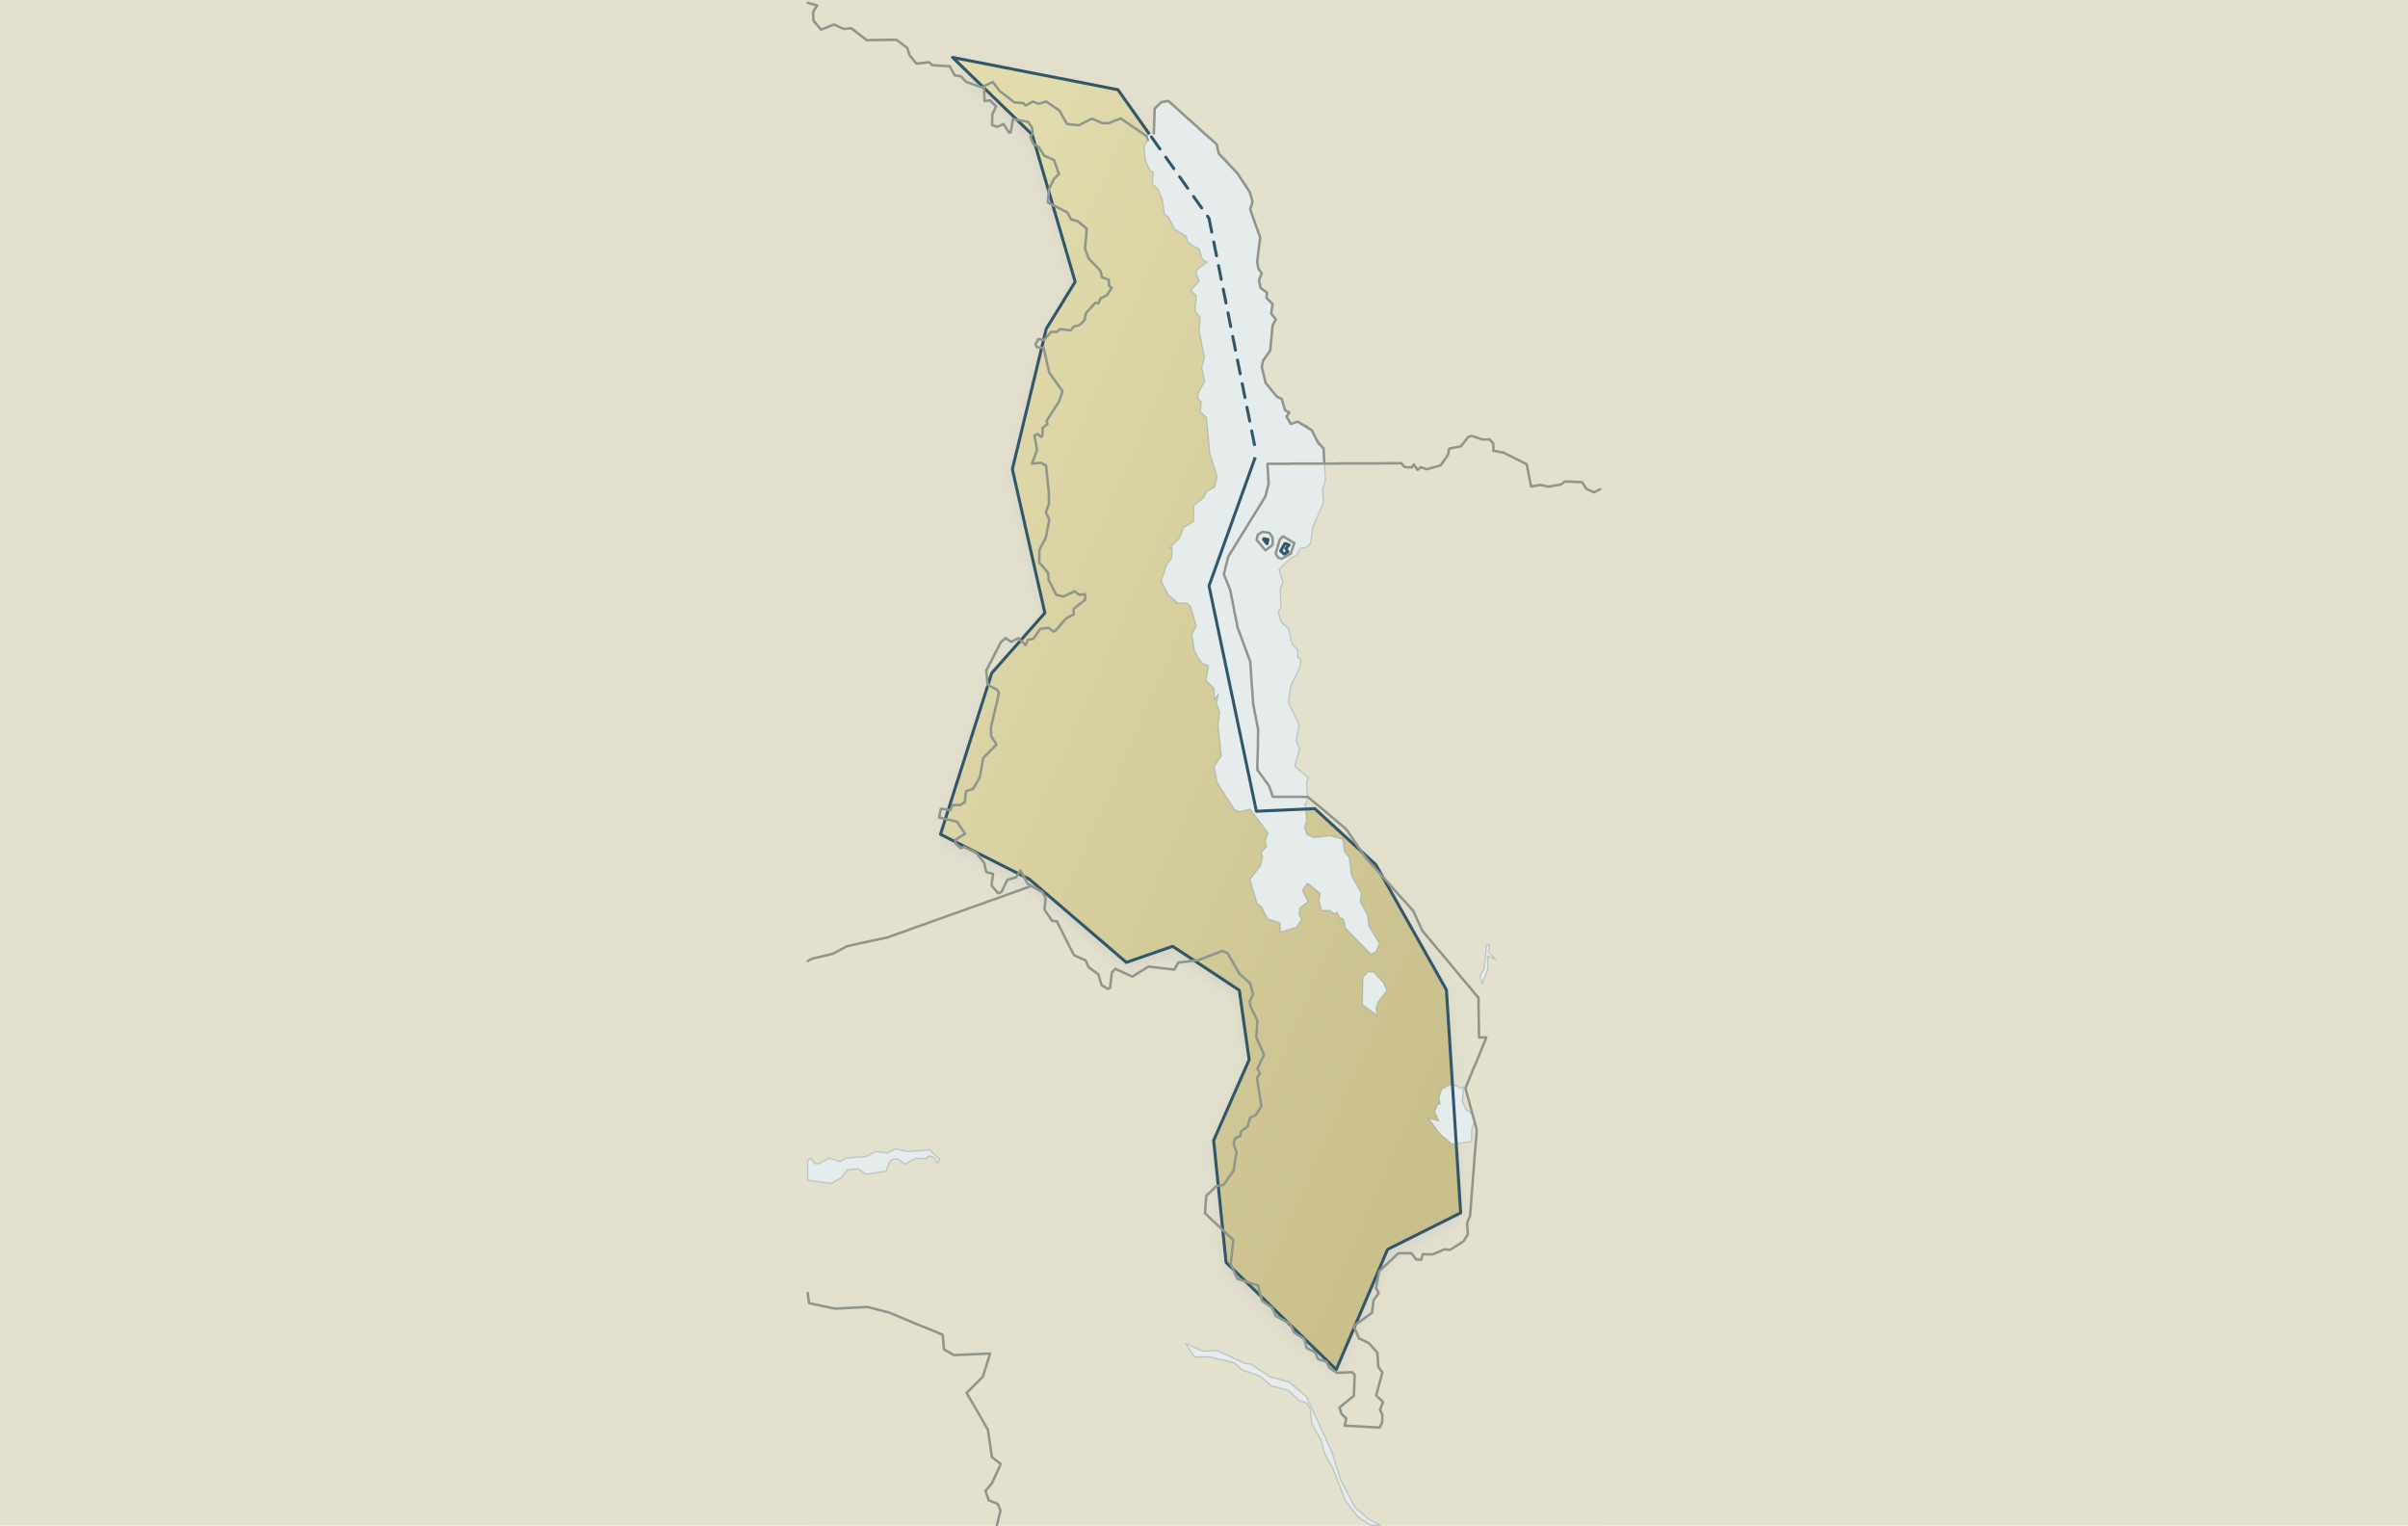
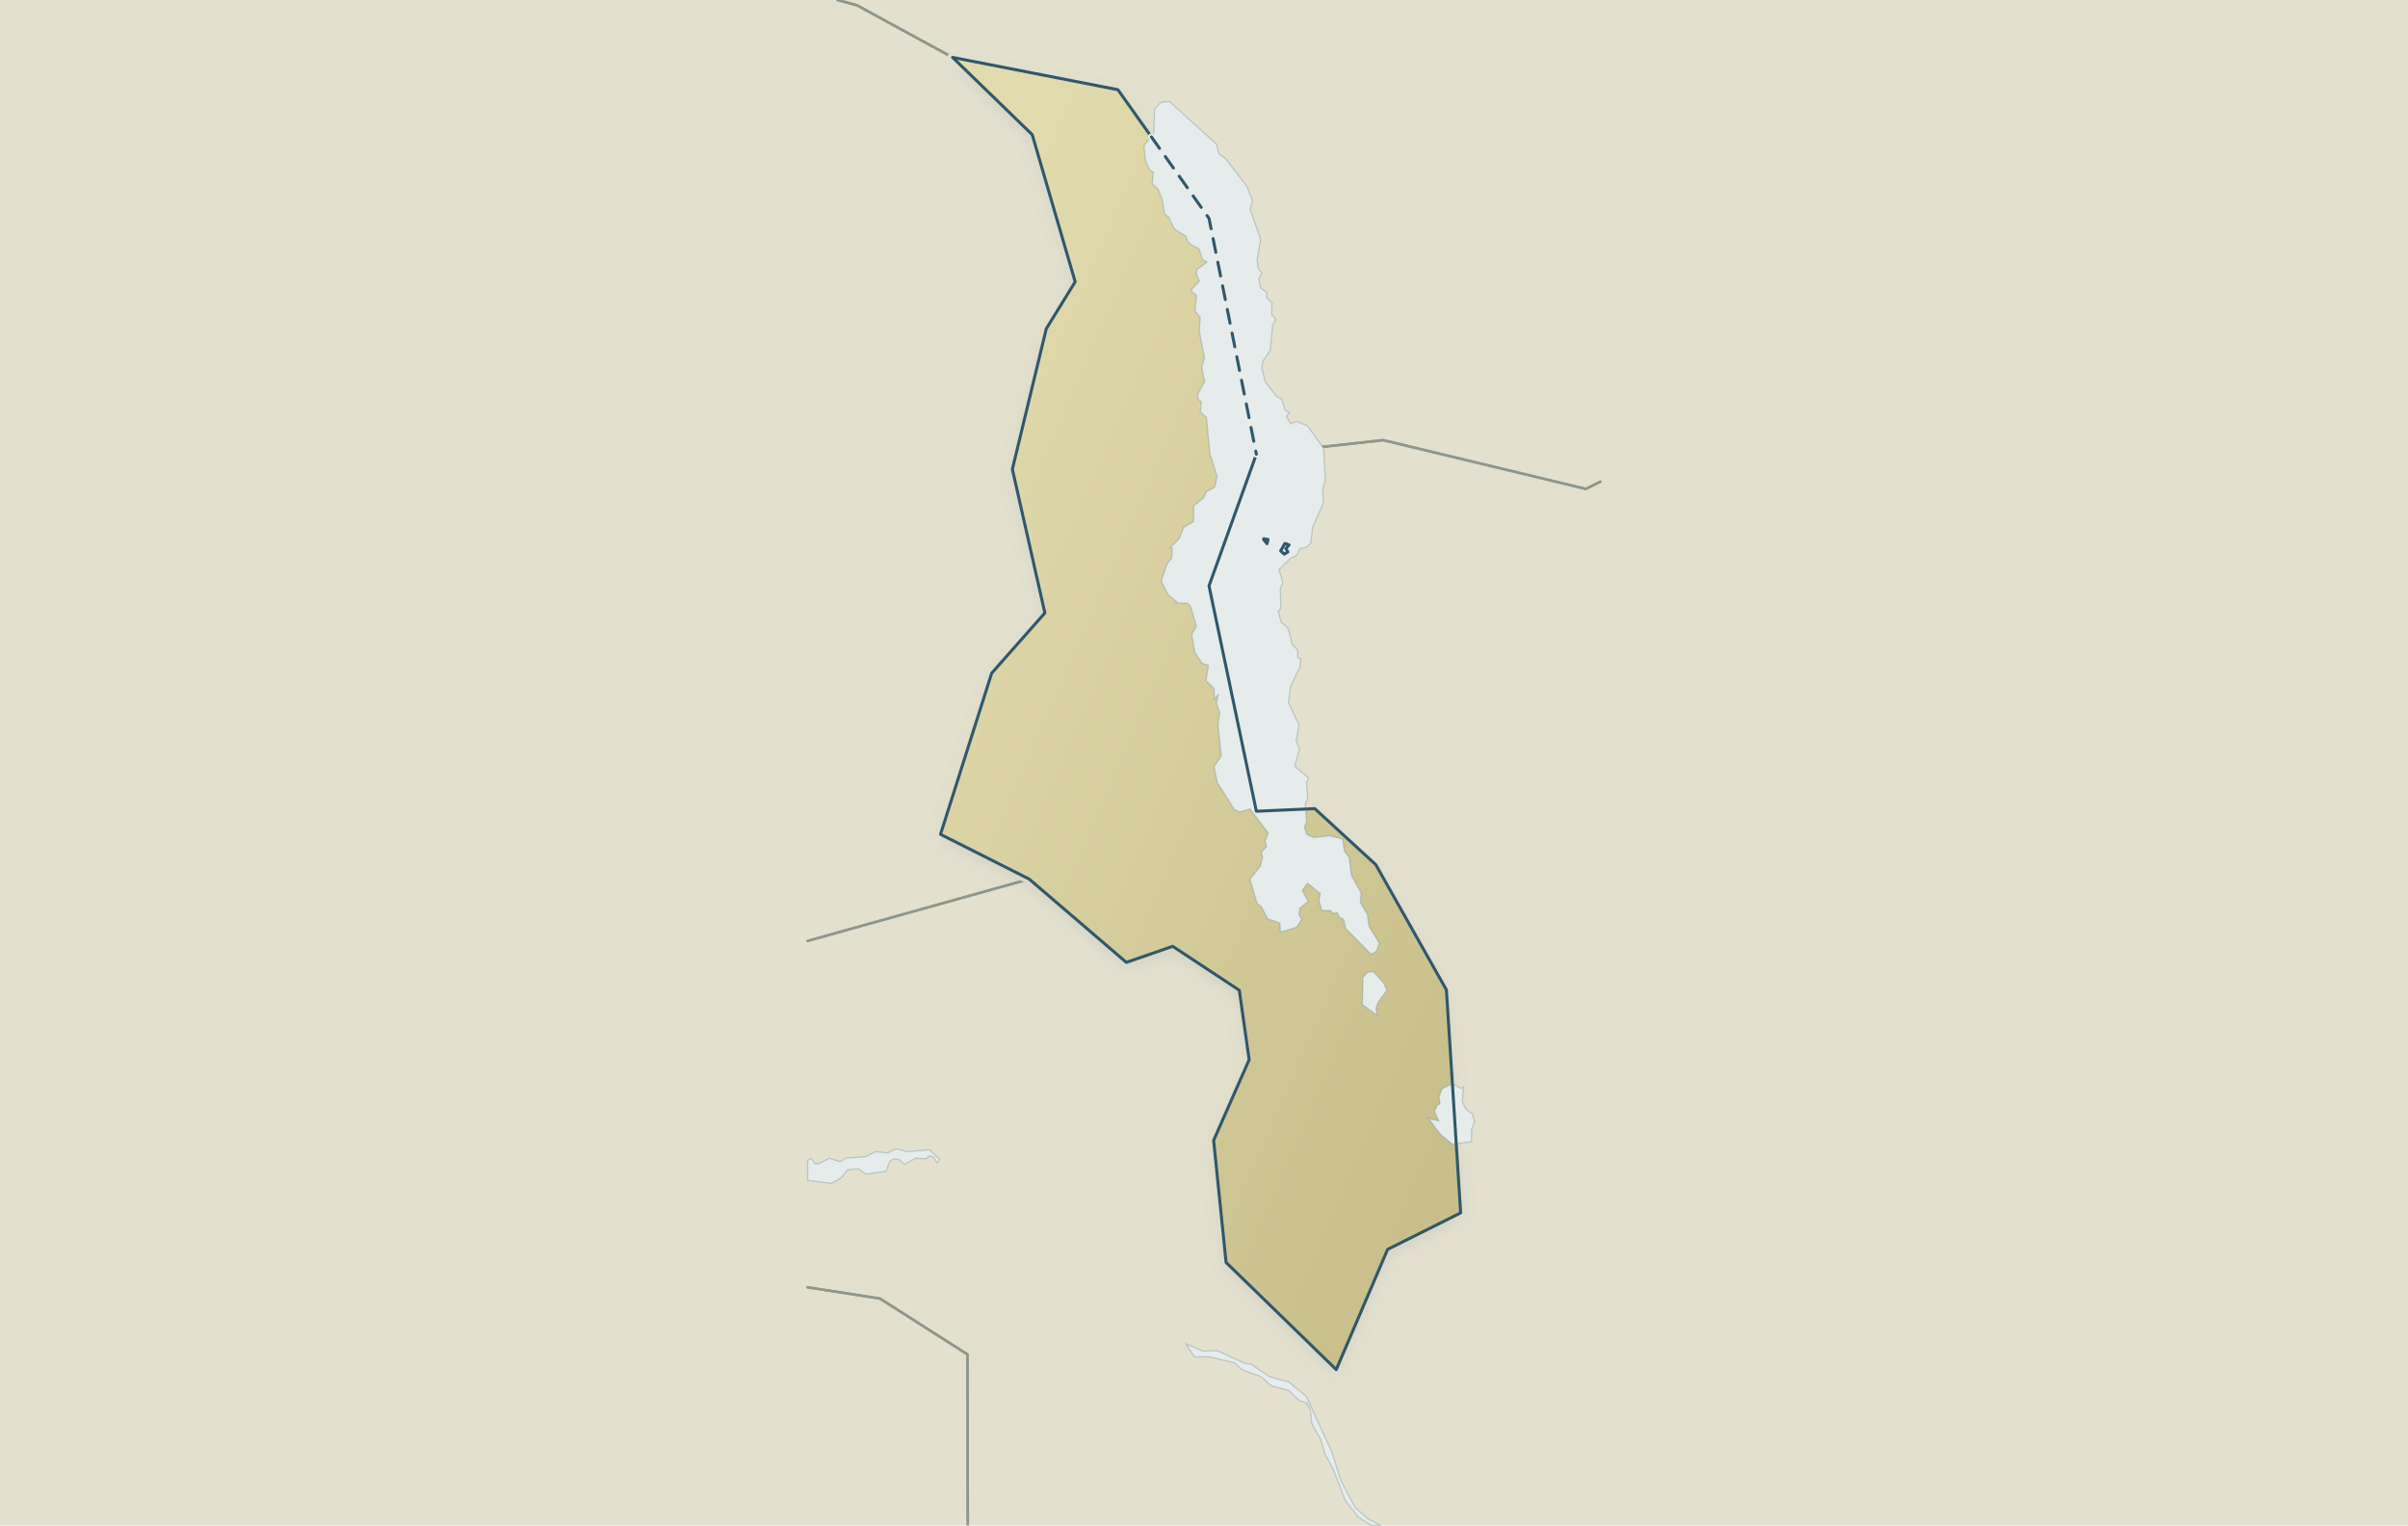
<svg xmlns="http://www.w3.org/2000/svg" viewBox="0 0 1200 760" role="img" aria-label="Map of Malawi" data-map-style="journey-atlas-map-v3-clean-background" data-map-projection="local-equirectangular-fit-v1">
  <defs>
-     <linearGradient id="sea" x1="0" y1="0" x2="1" y2="1">
-       <stop offset="0" stop-color="#eaf2f4" />
-       <stop offset=".55" stop-color="#dcebf0" />
-       <stop offset="1" stop-color="#d0e3eb" />
-     </linearGradient>
    <linearGradient id="land" x1=".12" y1=".08" x2=".88" y2=".92">
      <stop offset="0" stop-color="#e2dbad" />
      <stop offset=".52" stop-color="#d4cc9b" />
      <stop offset="1" stop-color="#c8bf8a" />
    </linearGradient>
    <filter id="shadow" x="-10%" y="-10%" width="120%" height="120%">
      <feGaussianBlur in="SourceAlpha" stdDeviation="4" result="b" />
      <feOffset in="b" dy="3" result="o" />
      <feColorMatrix in="o" type="matrix" values="0 0 0 0 .12 0 0 0 0 .22 0 0 0 0 .28 0 0 0 .14 0" />
      <feBlend in="SourceGraphic" mode="normal" />
    </filter>
+     <mask id="exclude-target-border-band" maskUnits="userSpaceOnUse" x="0" y="0" width="1200" height="760">
+       <rect width="1200" height="760" fill="white" />
+       <path d="M557.1,44.7 L574.0,68.5 L602.5,108.8 L626.1,226.3 L602.5,291.9 L626.1,404.2 L655.2,402.9 L685.6,430.8 L720.8,493.2 L727.9,604.3 L691.5,622.5 L665.9,682.4 L611.0,629.0 L604.8,568.2 L622.5,528.0 L617.6,493.4 L584.4,471.5 L561.3,479.5 L512.9,438.0 L468.7,415.7 L494.2,335.4 L520.7,305.4 L504.5,233.8 L521.4,163.8 L535.8,140.4 L514.4,67.1 L474.7,28.6 L557.1,44.7 Z M640.3,270.8 L640.8,270.9 L642.4,271.5 L640.8,273.3 L641.8,275 L640,276.1 L638.2,274.5 L640.3,270.8 Z M629.7,268.8 L629.8,268.4 L631.9,268.8 L631.4,270.9 L629.7,268.8 Z" fill="none" stroke="black" stroke-width="5" stroke-linejoin="round" stroke-linecap="round" />
+     </mask>
  </defs>
  <rect width="1200" height="760" fill="#e4e0ce" />
-   <path id="geographic-context" d="M402.5,760 L402.5,0 L797.5,0 L797.5,760 L402.5,760 Z M640.3,270.8 L642.4,271.5 L640.8,273.3 L641.8,275 L640,276.1 L638.2,274.5 L640.3,270.8 Z M598,675.6 L595.1,674.6 L594.7,673.1 L599.7,674.9 L598,675.6 Z M629.7,268.8 L629.8,268.4 L631.9,268.8 L631.4,270.9 L629.7,268.8 Z M648,437.8 L649.4,437.9 L650,440 L648,437.8 Z M635.9,200.9 L637,201.5 L635.3,202.5 L635.9,200.9 Z" fill="#e4e0ce" fill-rule="evenodd" stroke="none" />
-   <path id="target-country" d="M474.7,28.6 L557.1,44.7 L602.5,108.8 L626.1,226.3 L602.5,291.9 L626.1,404.2 L655.2,402.9 L685.6,430.8 L720.8,493.2 L727.9,604.3 L691.5,622.5 L665.9,682.4 L611,629 L604.8,568.2 L622.5,528 L617.6,493.4 L584.4,471.5 L561.3,479.5 L512.9,438 L468.7,415.7 L494.2,335.4 L520.7,305.4 L504.5,233.8 L521.4,163.8 L535.8,140.4 L514.4,67.1 L474.7,28.6 Z M640.3,270.8 L640.8,270.9 L642.4,271.5 L640.8,273.3 L641.8,275 L640,276.1 L638.2,274.5 L640.3,270.8 Z M629.7,268.8 L629.8,268.4 L631.9,268.8 L631.4,270.9 L629.7,268.8 Z" fill="url(#land)" fill-rule="evenodd" stroke="none" filter="url(#shadow)" />
+   <g id="context-national-borders" fill="none" stroke="#8f978d" stroke-width="1.25" stroke-linejoin="round" stroke-linecap="round" mask="url(#exclude-target-border-band)" aria-hidden="true">
+     <path data-country="ZMB" d="M417.4,0.0 L427.0,2.6 L474.7,28.6 L514.4,67.1 L535.8,140.4 L521.4,163.8 L504.5,233.8 L520.7,305.4 L494.2,335.4 L468.7,415.7 L512.9,438.0 L402.5,468.8" />
+     <path data-country="TZA" d="M797.5,240.0 L790.3,243.6 L689.3,219.3 L626.1,226.3 L602.5,108.8 L574.0,68.5 L557.1,44.7 L474.7,28.6 L427.0,2.6 L417.4,0.0" />
+     <path data-country="MOZ" d="M626.1,226.3 L689.3,219.3 L790.3,243.6 L797.5,240.0 M482.3,760.0 L482.1,674.8 L438.5,647.0 L402.5,641.4 M402.5,468.8 L512.9,438.0 L561.3,479.5 L584.4,471.5 L617.6,493.4 L622.5,528.0 L604.8,568.2 L611.0,629.0 L665.9,682.4 L691.5,622.5 L727.9,604.3 L720.8,493.2 L685.6,430.8 L655.2,402.9 L626.1,404.2 L602.5,291.9 L626.1,226.3" />
+     <path data-country="ZWE" d="M402.5,641.4 L438.5,647.0 L482.1,674.8 L482.3,760.0" />
+   </g>
+   <path id="target-country" d="M557.1,44.7 L574.0,68.5 L602.5,108.8 L626.1,226.3 L602.5,291.9 L626.1,404.2 L655.2,402.9 L685.6,430.8 L720.8,493.2 L727.9,604.3 L691.5,622.5 L665.9,682.4 L611.0,629.0 L604.8,568.2 L622.5,528.0 L617.6,493.4 L584.4,471.5 L561.3,479.5 L512.9,438.0 L468.7,415.7 L494.2,335.4 L520.7,305.4 L504.5,233.8 L521.4,163.8 L535.8,140.4 L514.4,67.1 L474.7,28.6 L557.1,44.7 Z M640.3,270.8 L640.8,270.9 L642.4,271.5 L640.8,273.3 L641.8,275 L640,276.1 L638.2,274.5 L640.3,270.8 Z M629.7,268.8 L629.8,268.4 L631.9,268.8 L631.4,270.9 L629.7,268.8 Z" fill="url(#land)" fill-rule="evenodd" stroke="none" filter="url(#shadow)" />
  <g id="inland-water" fill="#e5eceb" stroke="#6f8a92" stroke-opacity=".35" stroke-width=".65">
-     <path d="M572.5,69.4 L575,66.8 L575.4,54.1 L578.8,50.9 L582.7,50.5 L606.3,71.9 L607.4,76.6 L610.7,79 L621.4,92.8 L624.1,99.9 L623,104.3 L628.2,119.3 L626.5,129.3 L626.9,133.4 L628.8,136.1 L627.3,139.1 L628.2,143.5 L631.4,145.8 L631.1,148.4 L633.9,150.8 L633.7,156.7 L635.8,159.2 L634.2,162 L633,174.6 L629.3,180 L628.8,183.3 L630.6,190.4 L636.4,197.7 L638.7,198.7 L640.4,204.4 L642.5,205.6 L641.1,207.5 L643.2,211.2 L646.2,210 L651.6,212.2 L659.6,223.4 L660.5,239.2 L659.1,243.9 L659.5,250.5 L654.1,262.9 L653.2,270.6 L651.2,272.6 L647.9,273.3 L646.2,276.7 L643.1,278.1 L637.4,283.8 L639.3,290.4 L638,293 L638.3,303.1 L637,304.6 L638.4,309.9 L642,313.1 L643.9,321 L646.7,323.9 L646.7,327.6 L648.2,328.3 L647.8,332.3 L643.1,342.1 L642.1,350.2 L647.4,361.2 L645.9,369 L647.6,373.2 L645.2,381.8 L652,387.5 L651.1,389.9 L651.7,397.9 L650.5,400.6 L651.1,409.5 L650,412 L651.3,415.8 L654.7,417.3 L662.6,416.4 L669.1,418.1 L670,424.3 L672.3,427.1 L673.5,436.3 L678.3,444.9 L677.9,449.5 L681.4,455.6 L682.2,461.5 L687.4,470 L685.8,474 L683.3,475.5 L670.6,462.6 L669.6,458.1 L667.4,456.9 L666.4,454.6 L664.6,455.2 L662.8,453.6 L658.7,453.6 L657.3,448.9 L657.9,445.1 L651.6,440.1 L649,443.6 L651.9,449.2 L647.8,452.4 L647.3,455.5 L648.7,458 L646.1,462 L638.1,464.4 L637.8,459.8 L631.7,457.8 L628.6,451.7 L626.4,450 L622.9,438.1 L628,431.6 L629.2,427.2 L628.6,424.6 L631.2,421.7 L630.4,419 L632,415.1 L622.9,403.1 L617.8,404.5 L615.1,403.3 L606.6,389.9 L605,382 L608.6,376.6 L607,361.2 L607.8,355 L606.2,350.2 L607.2,345.8 L605.2,348.4 L605,343 L601,339.1 L602.2,331.5 L599,330.5 L595.4,324.9 L593.9,316.2 L596.2,311.9 L593.3,302.2 L591.6,300.5 L585.4,300.4 L586.7,300.1 L582.1,296.3 L578.7,289.5 L581.4,281.3 L583.9,278.1 L584.1,273 L583.1,272.9 L587.8,268.1 L589.8,262.8 L594.8,259.9 L594.9,252 L599.8,248 L601.2,244.9 L605.3,242.8 L606.5,237.3 L602.9,225.9 L601.2,208 L598.2,205.2 L598.6,200.2 L596.9,198.5 L597,196 L600.3,190.2 L598.9,183.1 L600.2,178.1 L597.6,164.9 L598.1,158.1 L595.5,155 L596.2,147.3 L593.4,144.6 L597.7,140 L596.1,136.6 L596.4,134.3 L601.5,130.6 L599.3,129.4 L597.5,124 L593.8,122.1 L591.7,120.2 L591.2,117.8 L585.3,114.2 L582.3,108.1 L580.3,106.7 L579.2,99.3 L577,94.1 L574.2,91.7 L574.8,85.8 L573,84.8 L570.8,80 L570.1,72.7 L572.5,69.4 Z" />
-     <path d="M402.5,578.2 L404.3,577.1 L405.9,579.7 L407.9,579.9 L413.3,577.1 L418.7,578.8 L421.6,577 L431.6,576.3 L436.3,573.8 L442.5,574.4 L446.5,572.4 L452.2,573.8 L463.2,572.9 L468.3,577.7 L467.1,579.4 L465.3,576.6 L463,575.9 L461.5,577.3 L456.2,577.1 L450.9,580.1 L447.9,577.7 L445.4,577.4 L443.5,578.5 L441.5,583.6 L431.4,585 L427.7,582.3 L422.4,582.8 L419.2,586.8 L414.3,589.6 L402.5,588.1 L402.5,578.2 Z" />
-     <path d="M723.6,570 L717.7,565.1 L711.9,557.2 L717,558.5 L714.9,553.8 L716.4,550.4 L717.6,550.1 L717.1,546.6 L718.6,542.5 L723.7,540 L728.1,542.3 L729.3,541.6 L728.7,548.9 L730.6,552.8 L733.7,554.9 L734.8,559 L733.4,562.5 L733.3,568.8 L723.6,570 Z" />
-     <path d="M684.5,484.2 L689.4,489.6 L691.2,493.4 L686.9,499.1 L685.7,502.3 L686.3,505.9 L678.9,500.5 L679.2,486.9 L681.6,484.3 L684.5,484.2 Z" />
-     <path d="M741.2,470.9 L742.3,470.9 L741.8,474.5 L745.4,478 L741.3,476.3 L741.5,482.7 L738.7,489.9 L737.5,486.3 L739.6,482.8 L740.8,471.2 L741.2,470.9 Z" />
-     <path d="M591.1,669.5 L599.3,673.2 L606.7,673 L620.6,679.4 L623.2,679.6 L632.8,686 L642.3,688.6 L651,695.8 L663.8,723.7 L668.2,737.7 L675.3,751.1 L681.8,756.8 L688,760 L683.2,760 L676.8,755.8 L670.3,747.5 L664.4,731.9 L660.2,724.4 L658.3,717.4 L653.8,709.5 L652.9,702 L651.2,699 L647.3,697.7 L642.2,692.8 L633.6,690.5 L628.2,685.8 L619,682.5 L615.2,679 L602.5,676 L595.3,676.1 L591.3,670.1 L591.1,669.5 Z" />
+     <path d="M573.0,69.1 L575.0,66.8 L575.4,54.1 L578.8,50.9 L582.7,50.5 L606.3,71.9 L607.4,76.6 L610.7,79.0 L621.4,92.8 L624.1,99.9 L623.0,104.3 L628.2,119.3 L626.5,129.3 L626.9,133.4 L628.8,136.1 L627.3,139.1 L628.2,143.5 L631.4,145.8 L631.1,148.4 L633.9,150.8 L633.7,156.7 L635.8,159.2 L634.2,162.0 L633.0,174.6 L629.3,180.0 L628.8,183.3 L630.6,190.4 L636.4,197.7 L638.7,198.7 L640.4,204.4 L642.5,205.6 L641.1,207.5 L643.2,211.2 L646.2,210.0 L651.6,212.2 L659.6,223.4 L660.5,239.2 L659.1,243.9 L659.5,250.5 L654.1,262.9 L653.2,270.6 L651.2,272.6 L647.9,273.3 L646.2,276.7 L643.1,278.1 L637.4,283.8 L639.3,290.4 L638.0,293.0 L638.3,303.1 L637.0,304.6 L638.4,309.9 L642.0,313.1 L643.9,321.0 L646.7,323.9 L646.7,327.6 L648.2,328.3 L647.8,332.3 L643.1,342.1 L642.1,350.2 L647.4,361.2 L645.9,369.0 L647.6,373.2 L645.2,381.8 L652.0,387.5 L651.1,389.9 L651.7,397.9 L650.5,400.6 L651.1,409.5 L650.0,412.0 L651.3,415.8 L654.7,417.3 L662.6,416.4 L669.1,418.1 L670.0,424.3 L672.3,427.1 L673.5,436.3 L678.3,444.9 L677.9,449.5 L681.4,455.6 L682.2,461.5 L687.4,470.0 L685.8,474.0 L683.3,475.5 L670.6,462.6 L669.6,458.1 L667.4,456.9 L666.4,454.6 L664.6,455.2 L662.8,453.6 L658.7,453.6 L657.3,448.9 L657.9,445.1 L651.6,440.1 L649.0,443.6 L651.9,449.2 L647.8,452.4 L647.3,455.5 L648.7,458.0 L646.1,462.0 L638.1,464.4 L637.8,459.8 L631.7,457.8 L628.6,451.7 L626.4,450.0 L622.9,438.1 L628.0,431.6 L629.2,427.2 L628.6,424.6 L631.2,421.7 L630.4,419.0 L632.0,415.1 L622.9,403.1 L617.8,404.5 L615.1,403.3 L606.6,389.9 L605.0,382.0 L608.6,376.6 L607.0,361.2 L607.8,355.0 L606.2,350.2 L607.2,345.8 L605.2,348.4 L605.0,343.0 L601.0,339.1 L602.2,331.5 L599.0,330.5 L595.4,324.9 L593.9,316.2 L596.2,311.9 L593.3,302.2 L591.6,300.5 L585.4,300.4 L586.7,300.1 L582.1,296.3 L578.7,289.5 L581.4,281.3 L583.9,278.1 L584.1,273.0 L583.1,272.9 L587.8,268.1 L589.8,262.8 L594.8,259.9 L594.9,252.0 L599.8,248.0 L601.2,244.9 L605.3,242.8 L606.5,237.3 L602.9,225.9 L601.2,208.0 L598.2,205.2 L598.6,200.2 L596.9,198.5 L597.0,196.0 L600.3,190.2 L598.9,183.1 L600.2,178.1 L597.6,164.9 L598.1,158.1 L595.5,155.0 L596.2,147.3 L593.4,144.6 L597.7,140.0 L596.1,136.6 L596.4,134.3 L601.5,130.6 L599.3,129.4 L597.5,124.0 L593.8,122.1 L591.7,120.2 L591.2,117.8 L585.3,114.2 L582.3,108.1 L580.3,106.7 L579.2,99.3 L577.0,94.1 L574.2,91.7 L574.8,85.8 L573.0,84.8 L570.8,80.0 L570.1,72.7 L572.5,69.4 L573.0,69.1 Z" />
+     <path d="M402.5,578.2 L404.3,577.1 L405.9,579.7 L407.9,579.9 L413.3,577.1 L418.7,578.8 L421.6,577.0 L431.6,576.3 L436.3,573.8 L442.5,574.4 L446.5,572.4 L452.2,573.8 L463.2,572.9 L468.3,577.7 L467.1,579.4 L465.3,576.6 L463.0,575.9 L461.5,577.3 L456.2,577.1 L450.9,580.1 L447.9,577.7 L445.4,577.4 L443.5,578.5 L441.5,583.6 L431.4,585.0 L427.7,582.3 L422.4,582.8 L419.2,586.8 L414.3,589.6 L402.5,588.1 L402.5,578.2 Z" />
+     <path d="M723.6,570.0 L717.7,565.1 L711.9,557.2 L717.0,558.5 L714.9,553.8 L716.4,550.4 L717.6,550.1 L717.1,546.6 L718.6,542.5 L723.7,540.0 L728.1,542.3 L729.3,541.6 L728.7,548.9 L730.6,552.8 L733.7,554.9 L734.8,559.0 L733.4,562.5 L733.3,568.8 L724.0,570.1 L723.6,570.0 Z" />
+     <path d="M684.5,484.2 L689.4,489.6 L691.2,493.4 L686.9,499.1 L685.7,502.3 L686.3,505.9 L678.9,500.5 L679.2,486.9 L681.6,484.3 L684.1,484.1 L684.5,484.2 Z" />
+     <path d="M591.1,669.5 L599.3,673.2 L606.7,673.0 L620.6,679.4 L623.2,679.6 L632.8,686.0 L642.3,688.6 L651.0,695.8 L663.8,723.7 L668.2,737.7 L675.3,751.1 L681.8,756.8 L688.0,760.0 L683.2,760.0 L676.8,755.8 L670.3,747.5 L664.4,731.9 L660.2,724.4 L658.3,717.4 L653.8,709.5 L652.9,702.0 L651.2,699.0 L647.3,697.7 L642.2,692.8 L633.6,690.5 L628.2,685.8 L619.0,682.5 L615.2,679.0 L602.5,676.0 L595.3,676.1 L591.3,670.1 L591.1,669.5 Z" />
  </g>
-   <path id="target-country-boundary-overlay" d="M474.7,28.6 L557.1,44.7 L602.5,108.8 L626.1,226.3 L602.5,291.9 L626.1,404.2 L655.2,402.9 L685.6,430.8 L720.8,493.2 L727.9,604.3 L691.5,622.5 L665.9,682.4 L611,629 L604.8,568.2 L622.5,528 L617.6,493.4 L584.4,471.5 L561.3,479.5 L512.9,438 L468.7,415.7 L494.2,335.4 L520.7,305.4 L504.5,233.8 L521.4,163.8 L535.8,140.4 L514.4,67.1 L474.7,28.6 Z M640.3,270.8 L640.8,270.9 L642.4,271.5 L640.8,273.3 L641.8,275 L640,276.1 L638.2,274.5 L640.3,270.8 Z M629.7,268.8 L629.8,268.4 L631.9,268.8 L631.4,270.9 L629.7,268.8 Z" fill="none" stroke="#31576a" stroke-width="1.5" stroke-linejoin="round" stroke-linecap="round" />
-   <path id="neighbor-borders" d="M797.5,243.8 L797.3,243.8 L794.3,245.3 L790.6,243.6 L788.3,240.2 L779.8,239.9 L777.9,241.4 L771.8,242.5 L767.7,241.6 L763,242.4 L760.8,231.3 L749.2,225.5 L744.2,224.6 L744.2,221.1 L742.3,218.9 L738.8,219 L733.5,217.2 L731.7,217.7 L728,222.4 L722.2,223.5 L721.6,226.6 L717.9,231.9 L711,233.8 L708.1,232.8 L706.4,234.1 L704.6,231.4 L703.5,232.9 L700,232.7 L698.3,230.8 L694.9,230.8 L691.6,230.8 L688.2,230.9 L684.8,230.9 L681.5,230.9 L678.1,230.9 L674.8,230.9 L671.4,230.9 L668,230.9 L664.7,231 L661.3,231 L657.9,231 L654.6,231 L651.2,231 L647.9,231 L644.5,231 L641.1,231.1 L637.8,231.1 L634.4,231.1 L631.6,231.1 L632.2,241.1 L630.6,247.3 L628.8,250.3 L627,253.2 L625.2,256.1 L623.4,259 L621.6,261.9 L619.8,264.8 L618,267.7 L616.2,270.7 L614.4,273.6 L612.6,276.5 L612.1,277.3 L609.9,286.1 L613,293.8 L613.7,297.2 L614.4,300.6 L615,304 L615.7,307.3 L616.4,310.7 L616.7,312.6 L617.9,315.8 L619.1,319 L620.3,322.3 L621.5,325.5 L622.7,328.7 L623,329.5 L623.3,332.9 L623.5,336.3 L623.7,339.8 L624,343.2 L624.2,346.7 L624.5,350.1 L624.5,350.7 L627,363.7 L626.9,367.2 L626.9,370.6 L626.8,374.1 L626.7,377.5 L626.6,381 L626.6,383.6 L632.4,391.5 L634.3,397 L637.7,397 L641,397 L644.4,397 L647.7,397 L651.1,397.1 L651.8,397.1 L654.4,399.3 L657,401.4 L659.6,403.6 L662.2,405.8 L664.8,408 L667.4,410.2 L670,412.4 L671,413.3 L680.3,427 L682.6,429.6 L684.9,432.1 L687.1,434.7 L689.4,437.2 L691.7,439.8 L693.9,442.3 L696.2,444.9 L698.5,447.4 L700.8,449.9 L703,452.5 L704.3,453.9 L708.8,463.7 L711,466.3 L713.2,469 L715.4,471.6 L717.6,474.2 L719.8,476.8 L722,479.4 L724.2,482.1 L726.4,484.7 L728.5,487.3 L730.7,489.9 L732.9,492.5 L735.1,495.2 L736.8,497.1 L736.8,500.6 L736.9,504 L736.9,507.5 L737,510.9 L737,514.4 L737.1,516.9 L740.7,516.9 L739.4,520.1 L738.1,523.3 L736.8,526.5 L735.5,529.7 L734.1,532.8 L732.8,536 L731.5,539.2 L730.3,542.2 L731.2,545.5 L732.1,548.8 L733,552.2 L733.9,555.5 L734.8,558.8 L735.7,562.1 L735.9,563 L735.7,566.5 L735.4,569.9 L735.1,573.4 L734.8,576.8 L734.6,580.3 L734.3,583.7 L734,587.1 L733.8,590.6 L733.5,594 L733.2,597.5 L733,600.9 L732.7,604.4 L732.6,605.7 L731.1,609.5 L731.5,614.9 L729.4,618.4 L722.7,622.7 L719.7,622.5 L714,625 L709,624.9 L708.2,627.7 L705.7,627.5 L703.4,624.4 L696.9,624.4 L687.3,633.4 L685.7,641.7 L687.1,644.3 L684.5,647.8 L683.7,654.1 L674.6,660.7 L677.2,666.8 L682.2,669.2 L686.4,674 L686.9,681.1 L688.9,683.8 L685.8,695.3 L689.2,698.5 L687.7,702.5 L688.9,704.8 L688.8,708.6 L687.5,711.3 L684.1,711.1 L680.7,710.9 L677.4,710.7 L674,710.5 L670.7,710.4 L670.1,710.3 L670.9,706.8 L668.5,704.4 L667.5,701.3 L674.7,695.4 L675.1,685 L673.8,683.7 L666.2,684 L662.6,681.5 L661,678.5 L656.8,677.1 L655.4,673.7 L651.2,671.7 L650,667.2 L644.8,663.8 L643,659.6 L635.8,655.7 L634,651.6 L628.9,648.1 L626.9,640.5 L616.6,637.1 L613.3,629.9 L614.6,617.8 L612.1,615.5 L609.7,613.2 L607.2,610.8 L604.7,608.5 L602.2,606.1 L600.5,604.5 L601.1,595.8 L606.2,591 L609.8,590.3 L614.7,583.4 L616.2,574.1 L614.7,569.7 L615.7,566.9 L618.1,566.1 L618.5,563.7 L621.8,561.2 L623,556.8 L625.7,555.7 L628.6,551.2 L626.4,537 L627.9,534.8 L626.6,532.5 L629.9,525.5 L626.1,516.9 L626.6,508.4 L623.2,501.6 L622.8,498.9 L624.5,495.4 L622.9,489.8 L617.7,485.3 L611.7,474.8 L609.2,473.8 L597.1,478.4 L587.2,479.6 L585.2,483.1 L572.3,481.6 L564.3,486.6 L555.8,482.7 L554.1,484.5 L553.2,492.2 L552,492.7 L548.9,490.8 L547.4,485.5 L542.5,481.9 L541.1,478.6 L535.2,475.9 L533.6,472.8 L532.1,469.8 L530.5,466.7 L529,463.6 L527.4,460.6 L526.7,459 L524.3,458.8 L520.5,453.2 L521.1,447.5 L519.5,444.5 L512.2,440.4 L508.5,433.7 L506.4,437.1 L502,438.4 L499,444.5 L497.3,445 L494.1,441.1 L494.9,435.4 L491.5,434.5 L490.5,430 L486.5,424.9 L480.5,421.9 L478.8,422.7 L476,420.1 L476.3,418.3 L480.9,415.4 L476.9,409.4 L468,407.3 L468.9,402.9 L473.5,403.7 L474.8,401.1 L478.6,401.1 L480.8,399.7 L481.4,394.2 L484.9,393.1 L488.3,387.2 L490,377.6 L496.6,371 L493.9,366.7 L493.8,362.4 L494.6,359.1 L495.4,355.7 L496.2,352.3 L497,349 L497.7,345.6 L497.8,345.3 L497.1,343.8 L492.2,341.2 L491.5,334.1 L498.8,319.9 L501.2,317.9 L503.8,319.8 L507.5,318 L511.1,321.4 L512.3,318.8 L514.9,318.3 L518.5,313.3 L522.5,312.8 L525,314.7 L526.1,314.1 L531.2,308.2 L535.1,306.1 L535,303.4 L540.8,298.8 L540.7,296 L537.8,296.4 L535.6,294.6 L529.9,297.2 L526.4,296.4 L522.6,289 L522.3,285.4 L517.9,280.2 L518,273.9 L521.2,267.8 L522.9,258.9 L521.2,255.3 L522.7,251.1 L522.7,245.7 L521.3,232 L518.8,230.6 L514.3,231 L516.8,224.2 L515.5,217 L517.1,216.2 L518.9,217.8 L519.5,216.9 L519.6,213.2 L522,211.3 L521.6,209.6 L527.8,200 L529.5,194.9 L522.9,185.7 L520.1,173.4 L516.8,173 L516,171.6 L517.5,168.9 L520.1,169.5 L523.9,165.3 L526.5,165.4 L528.3,164 L533.5,164.6 L535.2,162.7 L537.9,162 L540.4,159.7 L541.2,156 L545.8,150.9 L547.4,151.1 L548.5,148.6 L551.6,147.1 L554,143.5 L552.7,142.4 L552.5,139.3 L549.2,138.2 L548.4,134.9 L542.6,128.9 L540.7,124 L541.6,114 L537.1,110.2 L533.7,109.3 L531.9,105.8 L522.2,100.9 L522.7,94.4 L525.2,89.2 L527.7,86.7 L525.3,79.8 L520.4,77.6 L517.5,73.1 L515,71.8 L513.5,68.2 L514.7,66.3 L514.2,63.4 L512.3,60.7 L504.8,59.3 L503.7,65.9 L502.8,66 L500.1,61.8 L497,63.2 L494.4,62.3 L494.5,57.1 L496.4,53 L493.4,50 L490.6,50.3 L490.4,42.8 L494.8,40.9 L498.1,45.3 L505.5,51 L510,51.4 L511.1,52.6 L514.7,50.6 L517.5,51.7 L521.4,50.6 L528,55.1 L531.7,61.8 L537.7,62.4 L544.1,59.1 L549.2,61.3 L552.4,61.4 L558.5,59 L571.5,67.9 L572.2,69.6 L575,66.8 L575.4,54.1 L578.8,50.9 L582.3,50.3 L584.8,52.6 L587.4,54.9 L589.9,57.2 L592.4,59.4 L595,61.7 L597.5,64 L600,66.3 L602.5,68.5 L605.1,70.8 L606.3,71.9 L607.4,76.6 L616.6,86.3 L622.9,95.9 L624.2,100.5 L623,104.3 L628,118.3 L626.5,130.4 L627.1,133.9 L628.8,136.1 L627.4,139.6 L628.2,143.5 L631.4,145.8 L631.1,148.4 L634.2,151.5 L633.5,156.2 L635.8,159.2 L634.2,162 L633,174.6 L629.5,179.6 L628.8,182.8 L630.7,190.8 L636.4,197.7 L638.7,198.7 L640.4,204.4 L642.5,205.6 L641.1,207.5 L643.2,211.2 L646.7,210.1 L653.8,214.4 L656.8,220.6 L659.6,223.4 L659.9,230.2 M402.5,478.8 L405,477.6 L415.1,475.2 L422,471.5 L425.2,470.8 L428.5,470 L431.8,469.3 L435.1,468.6 L438.4,467.9 L441.7,467.2 L442.2,467.1 L445.4,465.9 L448.6,464.8 L451.8,463.7 L454.9,462.5 L458.1,461.4 L461.3,460.3 L464.5,459.1 L467.6,458 L470.8,456.9 L474,455.7 L477.2,454.6 L480.3,453.5 L483.5,452.3 L486.7,451.2 L489.9,450.1 L493,448.9 L496.2,447.8 L499.4,446.7 L502.6,445.5 L505.7,444.4 L508.9,443.3 L512.1,442.1 L513.8,441.5 M402.5,644.2 L403.2,649.3 L416.2,652 L432.3,651.2 L442.6,653.8 L445.8,655.1 L448.9,656.4 L452,657.7 L455.1,659 L458.2,660.3 L461.3,661.5 L464.5,662.8 L467.6,664.1 L469.8,665.1 L470.4,672.3 L475.4,675.2 L478.8,675 L482.1,674.9 L485.5,674.7 L488.8,674.6 L492.2,674.4 L493.4,674.4 L489.8,685.9 L481.7,694 L483.4,697 L485.2,700 L486.9,702.9 L488.6,705.9 L490.3,708.9 L492,711.8 L492.3,712.3 L494.3,726 L498.7,729.4 M402.5,1.4 L407.2,2.7 L405.2,5.9 L405.4,10.3 L409.2,14.8 L415.6,12.2 L420.4,14.4 L424.3,14.1 L431.9,20 L446.7,19.8 L452.1,23.8 L453.2,27.4 L456.7,31.7 L463,31 L464.6,32.5 L473.3,33 L475.8,37.6 L478.9,38 L481.4,40.8 L489.9,43.7 M498.3,730.4 L494.2,739.2 L491.1,742.8 L492.7,747.5 L497.2,749.3 L498.6,752.6 L496.8,760 M637.8,268.8 L639.4,267.2 L645,270.6 L643.2,275.9 L638.7,278.4 L637,277.9 L635.7,275.8 L637.8,268.7 M634.2,267.9 L634.2,271.5 L630.7,274.2 L626.2,269 L626.8,266.4 L629.2,265 L632.6,265.5 L634.2,267.9" fill="none" stroke="#8f978d" stroke-width="1.25" stroke-linejoin="round" stroke-linecap="round" />\n<g id="disputed-lake-boundary" fill="none" stroke-linejoin="round" stroke-linecap="round" aria-hidden="true">
-     <path d="M573.8,68.2 L574,68.5 M574,68.5 L602.5,108.8 M602.5,108.8 L626.1,226.3" stroke="#e5eceb" stroke-width="3.4" />
-     <path d="M573.8,68.2 L574,68.5 M574,68.5 L602.5,108.8 M602.5,108.8 L626.1,226.3" stroke="#31576a" stroke-width="1.5" stroke-dasharray="7 5" />
+   <path id="target-country-boundary-overlay" d="M557.1,44.7 L574.0,68.5 L602.5,108.8 L626.1,226.3 L602.5,291.9 L626.1,404.2 L655.2,402.9 L685.6,430.8 L720.8,493.2 L727.9,604.3 L691.5,622.5 L665.9,682.4 L611.0,629.0 L604.8,568.2 L622.5,528.0 L617.6,493.4 L584.4,471.5 L561.3,479.5 L512.9,438.0 L468.7,415.7 L494.2,335.4 L520.7,305.4 L504.5,233.8 L521.4,163.8 L535.8,140.4 L514.4,67.1 L474.7,28.6 L557.1,44.7 Z M640.3,270.8 L640.8,270.9 L642.4,271.5 L640.8,273.3 L641.8,275 L640,276.1 L638.2,274.5 L640.3,270.8 Z M629.7,268.8 L629.8,268.4 L631.9,268.8 L631.4,270.9 L629.7,268.8 Z" fill="none" stroke="#31576a" stroke-width="1.5" stroke-linejoin="round" stroke-linecap="round" />
+   <g id="disputed-lake-boundary" fill="none" stroke-linejoin="round" stroke-linecap="round" aria-hidden="true">
+     <path d="M573.8,68.2 L574.0,68.5 L602.5,108.8 L626.1,226.3" stroke="#e5eceb" stroke-width="3.4" />
+     <path d="M573.8,68.2 L574.0,68.5 L602.5,108.8 L626.1,226.3" stroke="#31576a" stroke-width="1.5" stroke-dasharray="7 5" />
  </g>
</svg>
